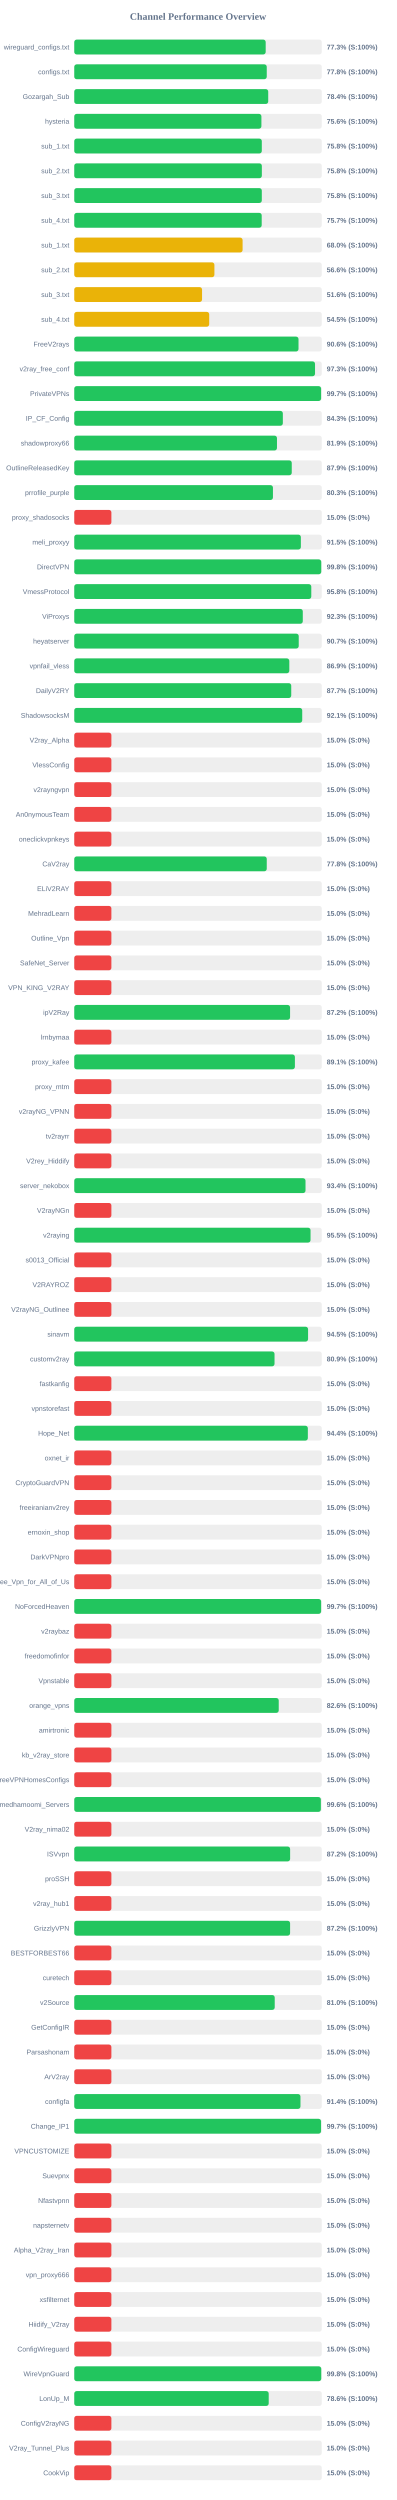
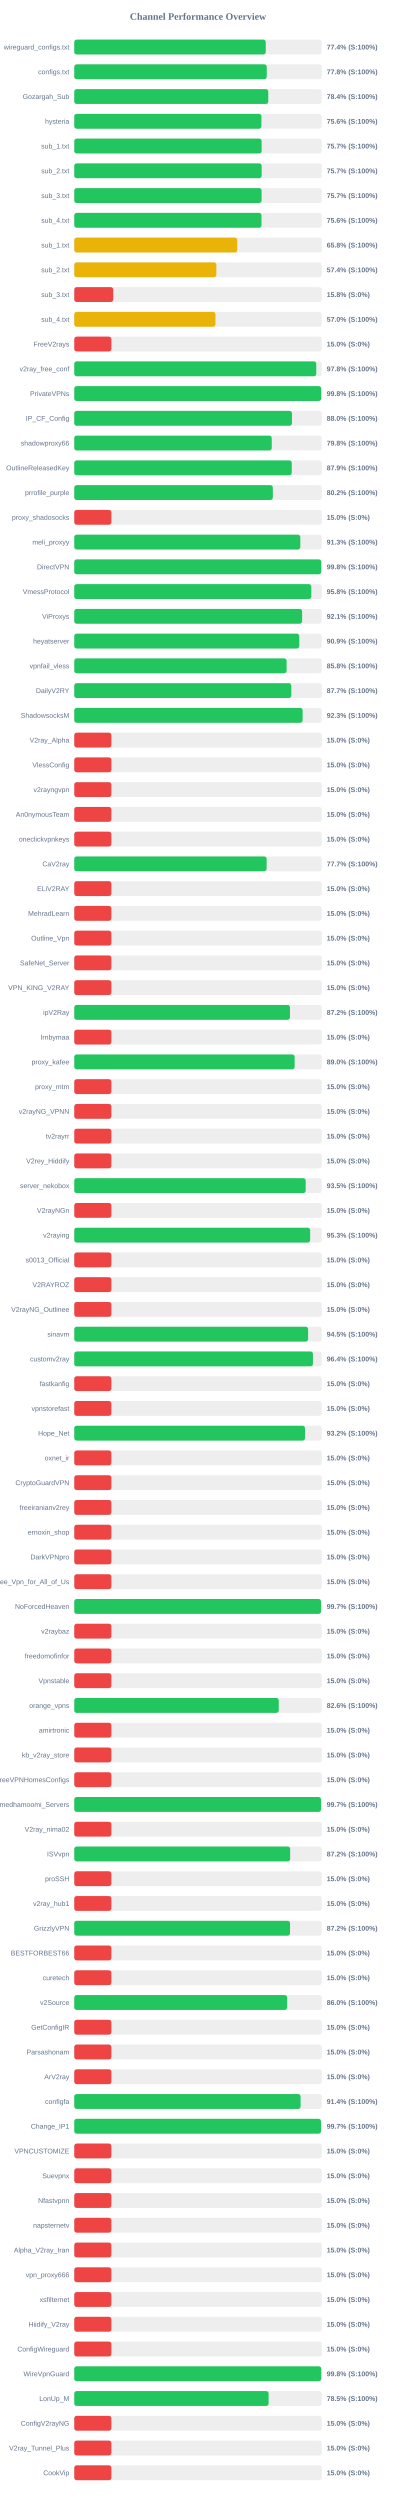
<svg xmlns="http://www.w3.org/2000/svg" width="800" height="5050" version="1.1">
  <style>
        .row { font: 14px Arial; fill: #64748b; }
        .score { font: bold 14px Arial; fill: #64748b; }
    </style>
  <text x="400" y="40" text-anchor="middle" font-size="20px" font-weight="bold" fill="#64748b">Channel Performance Overview</text>
  <rect x="150" y="80" width="500" height="30" fill="#eee" rx="5" />
-   <rect x="150" y="80" width="386.7" height="30" fill="#22c55e" rx="5" />
+   <rect x="150" y="80" width="386.85" height="30" fill="#22c55e" rx="5" />
  <text x="140" y="100" text-anchor="end" class="row">wireguard_configs.txt</text>
-   <text x="660" y="100" text-anchor="start" class="score">77.3% (S:100%)</text>
+   <text x="660" y="100" text-anchor="start" class="score">77.4% (S:100%)</text>
  <rect x="150" y="130" width="500" height="30" fill="#eee" rx="5" />
  <rect x="150" y="130" width="388.85" height="30" fill="#22c55e" rx="5" />
  <text x="140" y="150" text-anchor="end" class="row">configs.txt</text>
  <text x="660" y="150" text-anchor="start" class="score">77.8% (S:100%)</text>
  <rect x="150" y="180" width="500" height="30" fill="#eee" rx="5" />
-   <rect x="150" y="180" width="391.8" height="30" fill="#22c55e" rx="5" />
+   <rect x="150" y="180" width="391.9" height="30" fill="#22c55e" rx="5" />
  <text x="140" y="200" text-anchor="end" class="row">Gozargah_Sub</text>
  <text x="660" y="200" text-anchor="start" class="score">78.4% (S:100%)</text>
  <rect x="150" y="230" width="500" height="30" fill="#eee" rx="5" />
  <rect x="150" y="230" width="378.05" height="30" fill="#22c55e" rx="5" />
  <text x="140" y="250" text-anchor="end" class="row">hysteria</text>
  <text x="660" y="250" text-anchor="start" class="score">75.6% (S:100%)</text>
  <rect x="150" y="280" width="500" height="30" fill="#eee" rx="5" />
-   <rect x="150" y="280" width="378.85" height="30" fill="#22c55e" rx="5" />
+   <rect x="150" y="280" width="378.5" height="30" fill="#22c55e" rx="5" />
  <text x="140" y="300" text-anchor="end" class="row">sub_1.txt</text>
-   <text x="660" y="300" text-anchor="start" class="score">75.8% (S:100%)</text>
+   <text x="660" y="300" text-anchor="start" class="score">75.7% (S:100%)</text>
  <rect x="150" y="330" width="500" height="30" fill="#eee" rx="5" />
-   <rect x="150" y="330" width="378.95" height="30" fill="#22c55e" rx="5" />
+   <rect x="150" y="330" width="378.55" height="30" fill="#22c55e" rx="5" />
  <text x="140" y="350" text-anchor="end" class="row">sub_2.txt</text>
-   <text x="660" y="350" text-anchor="start" class="score">75.8% (S:100%)</text>
+   <text x="660" y="350" text-anchor="start" class="score">75.7% (S:100%)</text>
  <rect x="150" y="380" width="500" height="30" fill="#eee" rx="5" />
-   <rect x="150" y="380" width="378.85" height="30" fill="#22c55e" rx="5" />
+   <rect x="150" y="380" width="378.45" height="30" fill="#22c55e" rx="5" />
  <text x="140" y="400" text-anchor="end" class="row">sub_3.txt</text>
-   <text x="660" y="400" text-anchor="start" class="score">75.8% (S:100%)</text>
+   <text x="660" y="400" text-anchor="start" class="score">75.7% (S:100%)</text>
  <rect x="150" y="430" width="500" height="30" fill="#eee" rx="5" />
-   <rect x="150" y="430" width="378.65" height="30" fill="#22c55e" rx="5" />
+   <rect x="150" y="430" width="378.2" height="30" fill="#22c55e" rx="5" />
  <text x="140" y="450" text-anchor="end" class="row">sub_4.txt</text>
-   <text x="660" y="450" text-anchor="start" class="score">75.7% (S:100%)</text>
+   <text x="660" y="450" text-anchor="start" class="score">75.6% (S:100%)</text>
  <rect x="150" y="480" width="500" height="30" fill="#eee" rx="5" />
-   <rect x="150" y="480" width="340.05" height="30" fill="#eab308" rx="5" />
+   <rect x="150" y="480" width="329.25" height="30" fill="#eab308" rx="5" />
  <text x="140" y="500" text-anchor="end" class="row">sub_1.txt</text>
-   <text x="660" y="500" text-anchor="start" class="score">68.0% (S:100%)</text>
+   <text x="660" y="500" text-anchor="start" class="score">65.8% (S:100%)</text>
  <rect x="150" y="530" width="500" height="30" fill="#eee" rx="5" />
-   <rect x="150" y="530" width="283.1" height="30" fill="#eab308" rx="5" />
+   <rect x="150" y="530" width="287.05" height="30" fill="#eab308" rx="5" />
  <text x="140" y="550" text-anchor="end" class="row">sub_2.txt</text>
-   <text x="660" y="550" text-anchor="start" class="score">56.6% (S:100%)</text>
+   <text x="660" y="550" text-anchor="start" class="score">57.4% (S:100%)</text>
  <rect x="150" y="580" width="500" height="30" fill="#eee" rx="5" />
-   <rect x="150" y="580" width="258.15" height="30" fill="#eab308" rx="5" />
+   <rect x="150" y="580" width="78.75" height="30" fill="#ef4444" rx="5" />
  <text x="140" y="600" text-anchor="end" class="row">sub_3.txt</text>
-   <text x="660" y="600" text-anchor="start" class="score">51.6% (S:100%)</text>
+   <text x="660" y="600" text-anchor="start" class="score">15.8% (S:0%)</text>
  <rect x="150" y="630" width="500" height="30" fill="#eee" rx="5" />
-   <rect x="150" y="630" width="272.6" height="30" fill="#eab308" rx="5" />
+   <rect x="150" y="630" width="285.25" height="30" fill="#eab308" rx="5" />
  <text x="140" y="650" text-anchor="end" class="row">sub_4.txt</text>
-   <text x="660" y="650" text-anchor="start" class="score">54.5% (S:100%)</text>
+   <text x="660" y="650" text-anchor="start" class="score">57.0% (S:100%)</text>
  <rect x="150" y="680" width="500" height="30" fill="#eee" rx="5" />
-   <rect x="150" y="680" width="453.0" height="30" fill="#22c55e" rx="5" />
+   <rect x="150" y="680" width="75.0" height="30" fill="#ef4444" rx="5" />
  <text x="140" y="700" text-anchor="end" class="row">FreeV2rays</text>
-   <text x="660" y="700" text-anchor="start" class="score">90.6% (S:100%)</text>
+   <text x="660" y="700" text-anchor="start" class="score">15.0% (S:0%)</text>
  <rect x="150" y="730" width="500" height="30" fill="#eee" rx="5" />
-   <rect x="150" y="730" width="486.35" height="30" fill="#22c55e" rx="5" />
+   <rect x="150" y="730" width="488.9" height="30" fill="#22c55e" rx="5" />
  <text x="140" y="750" text-anchor="end" class="row">v2ray_free_conf</text>
-   <text x="660" y="750" text-anchor="start" class="score">97.3% (S:100%)</text>
+   <text x="660" y="750" text-anchor="start" class="score">97.8% (S:100%)</text>
  <rect x="150" y="780" width="500" height="30" fill="#eee" rx="5" />
-   <rect x="150" y="780" width="498.6" height="30" fill="#22c55e" rx="5" />
+   <rect x="150" y="780" width="498.8" height="30" fill="#22c55e" rx="5" />
  <text x="140" y="800" text-anchor="end" class="row">PrivateVPNs</text>
-   <text x="660" y="800" text-anchor="start" class="score">99.7% (S:100%)</text>
+   <text x="660" y="800" text-anchor="start" class="score">99.8% (S:100%)</text>
  <rect x="150" y="830" width="500" height="30" fill="#eee" rx="5" />
-   <rect x="150" y="830" width="421.35" height="30" fill="#22c55e" rx="5" />
+   <rect x="150" y="830" width="439.75" height="30" fill="#22c55e" rx="5" />
  <text x="140" y="850" text-anchor="end" class="row">IP_CF_Config</text>
-   <text x="660" y="850" text-anchor="start" class="score">84.3% (S:100%)</text>
+   <text x="660" y="850" text-anchor="start" class="score">88.0% (S:100%)</text>
  <rect x="150" y="880" width="500" height="30" fill="#eee" rx="5" />
-   <rect x="150" y="880" width="409.5" height="30" fill="#22c55e" rx="5" />
+   <rect x="150" y="880" width="398.9" height="30" fill="#22c55e" rx="5" />
  <text x="140" y="900" text-anchor="end" class="row">shadowproxy66</text>
-   <text x="660" y="900" text-anchor="start" class="score">81.9% (S:100%)</text>
+   <text x="660" y="900" text-anchor="start" class="score">79.8% (S:100%)</text>
  <rect x="150" y="930" width="500" height="30" fill="#eee" rx="5" />
-   <rect x="150" y="930" width="439.35" height="30" fill="#22c55e" rx="5" />
+   <rect x="150" y="930" width="439.3" height="30" fill="#22c55e" rx="5" />
  <text x="140" y="950" text-anchor="end" class="row">OutlineReleasedKey</text>
  <text x="660" y="950" text-anchor="start" class="score">87.9% (S:100%)</text>
  <rect x="150" y="980" width="500" height="30" fill="#eee" rx="5" />
-   <rect x="150" y="980" width="401.35" height="30" fill="#22c55e" rx="5" />
+   <rect x="150" y="980" width="401.15" height="30" fill="#22c55e" rx="5" />
  <text x="140" y="1000" text-anchor="end" class="row">prrofile_purple</text>
-   <text x="660" y="1000" text-anchor="start" class="score">80.3% (S:100%)</text>
+   <text x="660" y="1000" text-anchor="start" class="score">80.2% (S:100%)</text>
  <rect x="150" y="1030" width="500" height="30" fill="#eee" rx="5" />
  <rect x="150" y="1030" width="75.0" height="30" fill="#ef4444" rx="5" />
  <text x="140" y="1050" text-anchor="end" class="row">proxy_shadosocks</text>
  <text x="660" y="1050" text-anchor="start" class="score">15.0% (S:0%)</text>
  <rect x="150" y="1080" width="500" height="30" fill="#eee" rx="5" />
-   <rect x="150" y="1080" width="457.75" height="30" fill="#22c55e" rx="5" />
+   <rect x="150" y="1080" width="456.65" height="30" fill="#22c55e" rx="5" />
  <text x="140" y="1100" text-anchor="end" class="row">meli_proxyy</text>
-   <text x="660" y="1100" text-anchor="start" class="score">91.5% (S:100%)</text>
+   <text x="660" y="1100" text-anchor="start" class="score">91.3% (S:100%)</text>
  <rect x="150" y="1130" width="500" height="30" fill="#eee" rx="5" />
-   <rect x="150" y="1130" width="498.9" height="30" fill="#22c55e" rx="5" />
+   <rect x="150" y="1130" width="498.95" height="30" fill="#22c55e" rx="5" />
  <text x="140" y="1150" text-anchor="end" class="row">DirectVPN</text>
  <text x="660" y="1150" text-anchor="start" class="score">99.8% (S:100%)</text>
  <rect x="150" y="1180" width="500" height="30" fill="#eee" rx="5" />
-   <rect x="150" y="1180" width="478.8" height="30" fill="#22c55e" rx="5" />
+   <rect x="150" y="1180" width="478.85" height="30" fill="#22c55e" rx="5" />
  <text x="140" y="1200" text-anchor="end" class="row">VmessProtocol</text>
  <text x="660" y="1200" text-anchor="start" class="score">95.8% (S:100%)</text>
  <rect x="150" y="1230" width="500" height="30" fill="#eee" rx="5" />
-   <rect x="150" y="1230" width="461.65" height="30" fill="#22c55e" rx="5" />
+   <rect x="150" y="1230" width="460.3" height="30" fill="#22c55e" rx="5" />
  <text x="140" y="1250" text-anchor="end" class="row">ViProxys</text>
-   <text x="660" y="1250" text-anchor="start" class="score">92.3% (S:100%)</text>
+   <text x="660" y="1250" text-anchor="start" class="score">92.1% (S:100%)</text>
  <rect x="150" y="1280" width="500" height="30" fill="#eee" rx="5" />
-   <rect x="150" y="1280" width="453.45" height="30" fill="#22c55e" rx="5" />
+   <rect x="150" y="1280" width="454.55" height="30" fill="#22c55e" rx="5" />
  <text x="140" y="1300" text-anchor="end" class="row">heyatserver</text>
-   <text x="660" y="1300" text-anchor="start" class="score">90.7% (S:100%)</text>
+   <text x="660" y="1300" text-anchor="start" class="score">90.9% (S:100%)</text>
  <rect x="150" y="1330" width="500" height="30" fill="#eee" rx="5" />
-   <rect x="150" y="1330" width="434.4" height="30" fill="#22c55e" rx="5" />
+   <rect x="150" y="1330" width="428.95" height="30" fill="#22c55e" rx="5" />
  <text x="140" y="1350" text-anchor="end" class="row">vpnfail_vless</text>
-   <text x="660" y="1350" text-anchor="start" class="score">86.9% (S:100%)</text>
+   <text x="660" y="1350" text-anchor="start" class="score">85.8% (S:100%)</text>
  <rect x="150" y="1380" width="500" height="30" fill="#eee" rx="5" />
-   <rect x="150" y="1380" width="438.3" height="30" fill="#22c55e" rx="5" />
+   <rect x="150" y="1380" width="438.45" height="30" fill="#22c55e" rx="5" />
  <text x="140" y="1400" text-anchor="end" class="row">DailyV2RY</text>
  <text x="660" y="1400" text-anchor="start" class="score">87.7% (S:100%)</text>
  <rect x="150" y="1430" width="500" height="30" fill="#eee" rx="5" />
-   <rect x="150" y="1430" width="460.5" height="30" fill="#22c55e" rx="5" />
+   <rect x="150" y="1430" width="461.3" height="30" fill="#22c55e" rx="5" />
  <text x="140" y="1450" text-anchor="end" class="row">ShadowsocksM</text>
-   <text x="660" y="1450" text-anchor="start" class="score">92.1% (S:100%)</text>
+   <text x="660" y="1450" text-anchor="start" class="score">92.3% (S:100%)</text>
  <rect x="150" y="1480" width="500" height="30" fill="#eee" rx="5" />
  <rect x="150" y="1480" width="75.0" height="30" fill="#ef4444" rx="5" />
  <text x="140" y="1500" text-anchor="end" class="row">V2ray_Alpha</text>
  <text x="660" y="1500" text-anchor="start" class="score">15.0% (S:0%)</text>
  <rect x="150" y="1530" width="500" height="30" fill="#eee" rx="5" />
  <rect x="150" y="1530" width="75.0" height="30" fill="#ef4444" rx="5" />
  <text x="140" y="1550" text-anchor="end" class="row">VlessConfig</text>
  <text x="660" y="1550" text-anchor="start" class="score">15.0% (S:0%)</text>
  <rect x="150" y="1580" width="500" height="30" fill="#eee" rx="5" />
  <rect x="150" y="1580" width="75.0" height="30" fill="#ef4444" rx="5" />
  <text x="140" y="1600" text-anchor="end" class="row">v2rayngvpn</text>
  <text x="660" y="1600" text-anchor="start" class="score">15.0% (S:0%)</text>
  <rect x="150" y="1630" width="500" height="30" fill="#eee" rx="5" />
  <rect x="150" y="1630" width="75.0" height="30" fill="#ef4444" rx="5" />
  <text x="140" y="1650" text-anchor="end" class="row">An0nymousTeam</text>
  <text x="660" y="1650" text-anchor="start" class="score">15.0% (S:0%)</text>
  <rect x="150" y="1680" width="500" height="30" fill="#eee" rx="5" />
  <rect x="150" y="1680" width="75.0" height="30" fill="#ef4444" rx="5" />
  <text x="140" y="1700" text-anchor="end" class="row">oneclickvpnkeys</text>
  <text x="660" y="1700" text-anchor="start" class="score">15.0% (S:0%)</text>
  <rect x="150" y="1730" width="500" height="30" fill="#eee" rx="5" />
-   <rect x="150" y="1730" width="388.85" height="30" fill="#22c55e" rx="5" />
+   <rect x="150" y="1730" width="388.6" height="30" fill="#22c55e" rx="5" />
  <text x="140" y="1750" text-anchor="end" class="row">CaV2ray</text>
-   <text x="660" y="1750" text-anchor="start" class="score">77.8% (S:100%)</text>
+   <text x="660" y="1750" text-anchor="start" class="score">77.7% (S:100%)</text>
  <rect x="150" y="1780" width="500" height="30" fill="#eee" rx="5" />
  <rect x="150" y="1780" width="75.0" height="30" fill="#ef4444" rx="5" />
  <text x="140" y="1800" text-anchor="end" class="row">ELiV2RAY</text>
  <text x="660" y="1800" text-anchor="start" class="score">15.0% (S:0%)</text>
  <rect x="150" y="1830" width="500" height="30" fill="#eee" rx="5" />
  <rect x="150" y="1830" width="75.0" height="30" fill="#ef4444" rx="5" />
  <text x="140" y="1850" text-anchor="end" class="row">MehradLearn</text>
  <text x="660" y="1850" text-anchor="start" class="score">15.0% (S:0%)</text>
  <rect x="150" y="1880" width="500" height="30" fill="#eee" rx="5" />
  <rect x="150" y="1880" width="75.0" height="30" fill="#ef4444" rx="5" />
  <text x="140" y="1900" text-anchor="end" class="row">Outline_Vpn</text>
  <text x="660" y="1900" text-anchor="start" class="score">15.0% (S:0%)</text>
  <rect x="150" y="1930" width="500" height="30" fill="#eee" rx="5" />
  <rect x="150" y="1930" width="75.0" height="30" fill="#ef4444" rx="5" />
  <text x="140" y="1950" text-anchor="end" class="row">SafeNet_Server</text>
  <text x="660" y="1950" text-anchor="start" class="score">15.0% (S:0%)</text>
  <rect x="150" y="1980" width="500" height="30" fill="#eee" rx="5" />
  <rect x="150" y="1980" width="75.0" height="30" fill="#ef4444" rx="5" />
  <text x="140" y="2000" text-anchor="end" class="row">VPN_KING_V2RAY</text>
  <text x="660" y="2000" text-anchor="start" class="score">15.0% (S:0%)</text>
  <rect x="150" y="2030" width="500" height="30" fill="#eee" rx="5" />
-   <rect x="150" y="2030" width="435.95" height="30" fill="#22c55e" rx="5" />
+   <rect x="150" y="2030" width="435.75" height="30" fill="#22c55e" rx="5" />
  <text x="140" y="2050" text-anchor="end" class="row">ipV2Ray</text>
  <text x="660" y="2050" text-anchor="start" class="score">87.2% (S:100%)</text>
  <rect x="150" y="2080" width="500" height="30" fill="#eee" rx="5" />
  <rect x="150" y="2080" width="75.0" height="30" fill="#ef4444" rx="5" />
  <text x="140" y="2100" text-anchor="end" class="row">lrnbymaa</text>
  <text x="660" y="2100" text-anchor="start" class="score">15.0% (S:0%)</text>
  <rect x="150" y="2130" width="500" height="30" fill="#eee" rx="5" />
-   <rect x="150" y="2130" width="445.7" height="30" fill="#22c55e" rx="5" />
+   <rect x="150" y="2130" width="445.2" height="30" fill="#22c55e" rx="5" />
  <text x="140" y="2150" text-anchor="end" class="row">proxy_kafee</text>
-   <text x="660" y="2150" text-anchor="start" class="score">89.1% (S:100%)</text>
+   <text x="660" y="2150" text-anchor="start" class="score">89.0% (S:100%)</text>
  <rect x="150" y="2180" width="500" height="30" fill="#eee" rx="5" />
  <rect x="150" y="2180" width="75.0" height="30" fill="#ef4444" rx="5" />
  <text x="140" y="2200" text-anchor="end" class="row">proxy_mtm</text>
  <text x="660" y="2200" text-anchor="start" class="score">15.0% (S:0%)</text>
  <rect x="150" y="2230" width="500" height="30" fill="#eee" rx="5" />
  <rect x="150" y="2230" width="75.0" height="30" fill="#ef4444" rx="5" />
  <text x="140" y="2250" text-anchor="end" class="row">v2rayNG_VPNN</text>
  <text x="660" y="2250" text-anchor="start" class="score">15.0% (S:0%)</text>
  <rect x="150" y="2280" width="500" height="30" fill="#eee" rx="5" />
  <rect x="150" y="2280" width="75.0" height="30" fill="#ef4444" rx="5" />
  <text x="140" y="2300" text-anchor="end" class="row">tv2rayrr</text>
  <text x="660" y="2300" text-anchor="start" class="score">15.0% (S:0%)</text>
  <rect x="150" y="2330" width="500" height="30" fill="#eee" rx="5" />
  <rect x="150" y="2330" width="75.0" height="30" fill="#ef4444" rx="5" />
  <text x="140" y="2350" text-anchor="end" class="row">V2rey_Hiddify</text>
  <text x="660" y="2350" text-anchor="start" class="score">15.0% (S:0%)</text>
  <rect x="150" y="2380" width="500" height="30" fill="#eee" rx="5" />
-   <rect x="150" y="2380" width="467.15" height="30" fill="#22c55e" rx="5" />
+   <rect x="150" y="2380" width="467.5" height="30" fill="#22c55e" rx="5" />
  <text x="140" y="2400" text-anchor="end" class="row">server_nekobox</text>
-   <text x="660" y="2400" text-anchor="start" class="score">93.4% (S:100%)</text>
+   <text x="660" y="2400" text-anchor="start" class="score">93.5% (S:100%)</text>
  <rect x="150" y="2430" width="500" height="30" fill="#eee" rx="5" />
  <rect x="150" y="2430" width="75.0" height="30" fill="#ef4444" rx="5" />
  <text x="140" y="2450" text-anchor="end" class="row">V2rayNGn</text>
  <text x="660" y="2450" text-anchor="start" class="score">15.0% (S:0%)</text>
  <rect x="150" y="2480" width="500" height="30" fill="#eee" rx="5" />
-   <rect x="150" y="2480" width="477.3" height="30" fill="#22c55e" rx="5" />
+   <rect x="150" y="2480" width="476.5" height="30" fill="#22c55e" rx="5" />
  <text x="140" y="2500" text-anchor="end" class="row">v2raying</text>
-   <text x="660" y="2500" text-anchor="start" class="score">95.5% (S:100%)</text>
+   <text x="660" y="2500" text-anchor="start" class="score">95.3% (S:100%)</text>
  <rect x="150" y="2530" width="500" height="30" fill="#eee" rx="5" />
  <rect x="150" y="2530" width="75.0" height="30" fill="#ef4444" rx="5" />
  <text x="140" y="2550" text-anchor="end" class="row">s0013_Official</text>
  <text x="660" y="2550" text-anchor="start" class="score">15.0% (S:0%)</text>
  <rect x="150" y="2580" width="500" height="30" fill="#eee" rx="5" />
  <rect x="150" y="2580" width="75.0" height="30" fill="#ef4444" rx="5" />
  <text x="140" y="2600" text-anchor="end" class="row">V2RAYROZ</text>
  <text x="660" y="2600" text-anchor="start" class="score">15.0% (S:0%)</text>
  <rect x="150" y="2630" width="500" height="30" fill="#eee" rx="5" />
  <rect x="150" y="2630" width="75.0" height="30" fill="#ef4444" rx="5" />
  <text x="140" y="2650" text-anchor="end" class="row">V2rayNG_Outlinee</text>
  <text x="660" y="2650" text-anchor="start" class="score">15.0% (S:0%)</text>
  <rect x="150" y="2680" width="500" height="30" fill="#eee" rx="5" />
-   <rect x="150" y="2680" width="472.3" height="30" fill="#22c55e" rx="5" />
+   <rect x="150" y="2680" width="472.4" height="30" fill="#22c55e" rx="5" />
  <text x="140" y="2700" text-anchor="end" class="row">sinavm</text>
  <text x="660" y="2700" text-anchor="start" class="score">94.5% (S:100%)</text>
  <rect x="150" y="2730" width="500" height="30" fill="#eee" rx="5" />
-   <rect x="150" y="2730" width="404.55" height="30" fill="#22c55e" rx="5" />
+   <rect x="150" y="2730" width="482.15" height="30" fill="#22c55e" rx="5" />
  <text x="140" y="2750" text-anchor="end" class="row">customv2ray</text>
-   <text x="660" y="2750" text-anchor="start" class="score">80.9% (S:100%)</text>
+   <text x="660" y="2750" text-anchor="start" class="score">96.4% (S:100%)</text>
  <rect x="150" y="2780" width="500" height="30" fill="#eee" rx="5" />
  <rect x="150" y="2780" width="75.0" height="30" fill="#ef4444" rx="5" />
  <text x="140" y="2800" text-anchor="end" class="row">fastkanfig</text>
  <text x="660" y="2800" text-anchor="start" class="score">15.0% (S:0%)</text>
  <rect x="150" y="2830" width="500" height="30" fill="#eee" rx="5" />
  <rect x="150" y="2830" width="75.0" height="30" fill="#ef4444" rx="5" />
  <text x="140" y="2850" text-anchor="end" class="row">vpnstorefast</text>
  <text x="660" y="2850" text-anchor="start" class="score">15.0% (S:0%)</text>
  <rect x="150" y="2880" width="500" height="30" fill="#eee" rx="5" />
-   <rect x="150" y="2880" width="471.85" height="30" fill="#22c55e" rx="5" />
+   <rect x="150" y="2880" width="466.15" height="30" fill="#22c55e" rx="5" />
  <text x="140" y="2900" text-anchor="end" class="row">Hope_Net</text>
-   <text x="660" y="2900" text-anchor="start" class="score">94.4% (S:100%)</text>
+   <text x="660" y="2900" text-anchor="start" class="score">93.2% (S:100%)</text>
  <rect x="150" y="2930" width="500" height="30" fill="#eee" rx="5" />
  <rect x="150" y="2930" width="75.0" height="30" fill="#ef4444" rx="5" />
  <text x="140" y="2950" text-anchor="end" class="row">oxnet_ir</text>
  <text x="660" y="2950" text-anchor="start" class="score">15.0% (S:0%)</text>
  <rect x="150" y="2980" width="500" height="30" fill="#eee" rx="5" />
  <rect x="150" y="2980" width="75.0" height="30" fill="#ef4444" rx="5" />
  <text x="140" y="3000" text-anchor="end" class="row">CryptoGuardVPN</text>
  <text x="660" y="3000" text-anchor="start" class="score">15.0% (S:0%)</text>
  <rect x="150" y="3030" width="500" height="30" fill="#eee" rx="5" />
  <rect x="150" y="3030" width="75.0" height="30" fill="#ef4444" rx="5" />
  <text x="140" y="3050" text-anchor="end" class="row">freeiranianv2rey</text>
  <text x="660" y="3050" text-anchor="start" class="score">15.0% (S:0%)</text>
  <rect x="150" y="3080" width="500" height="30" fill="#eee" rx="5" />
  <rect x="150" y="3080" width="75.0" height="30" fill="#ef4444" rx="5" />
  <text x="140" y="3100" text-anchor="end" class="row">ernoxin_shop</text>
  <text x="660" y="3100" text-anchor="start" class="score">15.0% (S:0%)</text>
  <rect x="150" y="3130" width="500" height="30" fill="#eee" rx="5" />
  <rect x="150" y="3130" width="75.0" height="30" fill="#ef4444" rx="5" />
  <text x="140" y="3150" text-anchor="end" class="row">DarkVPNpro</text>
  <text x="660" y="3150" text-anchor="start" class="score">15.0% (S:0%)</text>
  <rect x="150" y="3180" width="500" height="30" fill="#eee" rx="5" />
  <rect x="150" y="3180" width="75.0" height="30" fill="#ef4444" rx="5" />
  <text x="140" y="3200" text-anchor="end" class="row">Free_Vpn_for_All_of_Us</text>
  <text x="660" y="3200" text-anchor="start" class="score">15.0% (S:0%)</text>
  <rect x="150" y="3230" width="500" height="30" fill="#eee" rx="5" />
-   <rect x="150" y="3230" width="498.65" height="30" fill="#22c55e" rx="5" />
+   <rect x="150" y="3230" width="498.4" height="30" fill="#22c55e" rx="5" />
  <text x="140" y="3250" text-anchor="end" class="row">NoForcedHeaven</text>
  <text x="660" y="3250" text-anchor="start" class="score">99.7% (S:100%)</text>
  <rect x="150" y="3280" width="500" height="30" fill="#eee" rx="5" />
  <rect x="150" y="3280" width="75.0" height="30" fill="#ef4444" rx="5" />
  <text x="140" y="3300" text-anchor="end" class="row">v2raybaz</text>
  <text x="660" y="3300" text-anchor="start" class="score">15.0% (S:0%)</text>
  <rect x="150" y="3330" width="500" height="30" fill="#eee" rx="5" />
  <rect x="150" y="3330" width="75.0" height="30" fill="#ef4444" rx="5" />
  <text x="140" y="3350" text-anchor="end" class="row">freedomofinfor</text>
  <text x="660" y="3350" text-anchor="start" class="score">15.0% (S:0%)</text>
  <rect x="150" y="3380" width="500" height="30" fill="#eee" rx="5" />
  <rect x="150" y="3380" width="75.0" height="30" fill="#ef4444" rx="5" />
  <text x="140" y="3400" text-anchor="end" class="row">Vpnstable</text>
  <text x="660" y="3400" text-anchor="start" class="score">15.0% (S:0%)</text>
  <rect x="150" y="3430" width="500" height="30" fill="#eee" rx="5" />
-   <rect x="150" y="3430" width="413.05" height="30" fill="#22c55e" rx="5" />
+   <rect x="150" y="3430" width="413.1" height="30" fill="#22c55e" rx="5" />
  <text x="140" y="3450" text-anchor="end" class="row">orange_vpns</text>
  <text x="660" y="3450" text-anchor="start" class="score">82.6% (S:100%)</text>
  <rect x="150" y="3480" width="500" height="30" fill="#eee" rx="5" />
  <rect x="150" y="3480" width="75.0" height="30" fill="#ef4444" rx="5" />
  <text x="140" y="3500" text-anchor="end" class="row">amirtronic</text>
  <text x="660" y="3500" text-anchor="start" class="score">15.0% (S:0%)</text>
  <rect x="150" y="3530" width="500" height="30" fill="#eee" rx="5" />
  <rect x="150" y="3530" width="75.0" height="30" fill="#ef4444" rx="5" />
  <text x="140" y="3550" text-anchor="end" class="row">kb_v2ray_store</text>
  <text x="660" y="3550" text-anchor="start" class="score">15.0% (S:0%)</text>
  <rect x="150" y="3580" width="500" height="30" fill="#eee" rx="5" />
  <rect x="150" y="3580" width="75.0" height="30" fill="#ef4444" rx="5" />
  <text x="140" y="3600" text-anchor="end" class="row">FreeVPNHomesConfigs</text>
  <text x="660" y="3600" text-anchor="start" class="score">15.0% (S:0%)</text>
  <rect x="150" y="3630" width="500" height="30" fill="#eee" rx="5" />
-   <rect x="150" y="3630" width="498.15" height="30" fill="#22c55e" rx="5" />
+   <rect x="150" y="3630" width="498.4" height="30" fill="#22c55e" rx="5" />
  <text x="140" y="3650" text-anchor="end" class="row">Ahmedhamoomi_Servers</text>
-   <text x="660" y="3650" text-anchor="start" class="score">99.6% (S:100%)</text>
+   <text x="660" y="3650" text-anchor="start" class="score">99.7% (S:100%)</text>
  <rect x="150" y="3680" width="500" height="30" fill="#eee" rx="5" />
  <rect x="150" y="3680" width="75.0" height="30" fill="#ef4444" rx="5" />
  <text x="140" y="3700" text-anchor="end" class="row">V2ray_nima02</text>
  <text x="660" y="3700" text-anchor="start" class="score">15.0% (S:0%)</text>
  <rect x="150" y="3730" width="500" height="30" fill="#eee" rx="5" />
-   <rect x="150" y="3730" width="436.05" height="30" fill="#22c55e" rx="5" />
+   <rect x="150" y="3730" width="436.15" height="30" fill="#22c55e" rx="5" />
  <text x="140" y="3750" text-anchor="end" class="row">ISVvpn</text>
  <text x="660" y="3750" text-anchor="start" class="score">87.2% (S:100%)</text>
  <rect x="150" y="3780" width="500" height="30" fill="#eee" rx="5" />
  <rect x="150" y="3780" width="75.0" height="30" fill="#ef4444" rx="5" />
  <text x="140" y="3800" text-anchor="end" class="row">proSSH</text>
  <text x="660" y="3800" text-anchor="start" class="score">15.0% (S:0%)</text>
  <rect x="150" y="3830" width="500" height="30" fill="#eee" rx="5" />
  <rect x="150" y="3830" width="75.0" height="30" fill="#ef4444" rx="5" />
  <text x="140" y="3850" text-anchor="end" class="row">v2ray_hub1</text>
  <text x="660" y="3850" text-anchor="start" class="score">15.0% (S:0%)</text>
  <rect x="150" y="3880" width="500" height="30" fill="#eee" rx="5" />
-   <rect x="150" y="3880" width="436.0" height="30" fill="#22c55e" rx="5" />
+   <rect x="150" y="3880" width="435.85" height="30" fill="#22c55e" rx="5" />
  <text x="140" y="3900" text-anchor="end" class="row">GrizzlyVPN</text>
  <text x="660" y="3900" text-anchor="start" class="score">87.2% (S:100%)</text>
  <rect x="150" y="3930" width="500" height="30" fill="#eee" rx="5" />
  <rect x="150" y="3930" width="75.0" height="30" fill="#ef4444" rx="5" />
  <text x="140" y="3950" text-anchor="end" class="row">BESTFORBEST66</text>
  <text x="660" y="3950" text-anchor="start" class="score">15.0% (S:0%)</text>
  <rect x="150" y="3980" width="500" height="30" fill="#eee" rx="5" />
  <rect x="150" y="3980" width="75.0" height="30" fill="#ef4444" rx="5" />
  <text x="140" y="4000" text-anchor="end" class="row">curetech</text>
  <text x="660" y="4000" text-anchor="start" class="score">15.0% (S:0%)</text>
  <rect x="150" y="4030" width="500" height="30" fill="#eee" rx="5" />
-   <rect x="150" y="4030" width="404.95" height="30" fill="#22c55e" rx="5" />
+   <rect x="150" y="4030" width="429.95" height="30" fill="#22c55e" rx="5" />
  <text x="140" y="4050" text-anchor="end" class="row">v2Source</text>
-   <text x="660" y="4050" text-anchor="start" class="score">81.0% (S:100%)</text>
+   <text x="660" y="4050" text-anchor="start" class="score">86.0% (S:100%)</text>
  <rect x="150" y="4080" width="500" height="30" fill="#eee" rx="5" />
  <rect x="150" y="4080" width="75.0" height="30" fill="#ef4444" rx="5" />
  <text x="140" y="4100" text-anchor="end" class="row">GetConfigIR</text>
  <text x="660" y="4100" text-anchor="start" class="score">15.0% (S:0%)</text>
  <rect x="150" y="4130" width="500" height="30" fill="#eee" rx="5" />
  <rect x="150" y="4130" width="75.0" height="30" fill="#ef4444" rx="5" />
  <text x="140" y="4150" text-anchor="end" class="row">Parsashonam</text>
  <text x="660" y="4150" text-anchor="start" class="score">15.0% (S:0%)</text>
  <rect x="150" y="4180" width="500" height="30" fill="#eee" rx="5" />
  <rect x="150" y="4180" width="75.0" height="30" fill="#ef4444" rx="5" />
  <text x="140" y="4200" text-anchor="end" class="row">ArV2ray</text>
  <text x="660" y="4200" text-anchor="start" class="score">15.0% (S:0%)</text>
  <rect x="150" y="4230" width="500" height="30" fill="#eee" rx="5" />
-   <rect x="150" y="4230" width="456.95" height="30" fill="#22c55e" rx="5" />
+   <rect x="150" y="4230" width="457.2" height="30" fill="#22c55e" rx="5" />
  <text x="140" y="4250" text-anchor="end" class="row">configfa</text>
  <text x="660" y="4250" text-anchor="start" class="score">91.4% (S:100%)</text>
  <rect x="150" y="4280" width="500" height="30" fill="#eee" rx="5" />
-   <rect x="150" y="4280" width="498.5" height="30" fill="#22c55e" rx="5" />
+   <rect x="150" y="4280" width="498.4" height="30" fill="#22c55e" rx="5" />
  <text x="140" y="4300" text-anchor="end" class="row">Change_IP1</text>
  <text x="660" y="4300" text-anchor="start" class="score">99.7% (S:100%)</text>
  <rect x="150" y="4330" width="500" height="30" fill="#eee" rx="5" />
  <rect x="150" y="4330" width="75.0" height="30" fill="#ef4444" rx="5" />
  <text x="140" y="4350" text-anchor="end" class="row">VPNCUSTOMIZE</text>
  <text x="660" y="4350" text-anchor="start" class="score">15.0% (S:0%)</text>
  <rect x="150" y="4380" width="500" height="30" fill="#eee" rx="5" />
  <rect x="150" y="4380" width="75.0" height="30" fill="#ef4444" rx="5" />
  <text x="140" y="4400" text-anchor="end" class="row">Suevpnx</text>
  <text x="660" y="4400" text-anchor="start" class="score">15.0% (S:0%)</text>
  <rect x="150" y="4430" width="500" height="30" fill="#eee" rx="5" />
  <rect x="150" y="4430" width="75.0" height="30" fill="#ef4444" rx="5" />
  <text x="140" y="4450" text-anchor="end" class="row">Nfastvpnn</text>
  <text x="660" y="4450" text-anchor="start" class="score">15.0% (S:0%)</text>
  <rect x="150" y="4480" width="500" height="30" fill="#eee" rx="5" />
  <rect x="150" y="4480" width="75.0" height="30" fill="#ef4444" rx="5" />
  <text x="140" y="4500" text-anchor="end" class="row">napsternetv</text>
  <text x="660" y="4500" text-anchor="start" class="score">15.0% (S:0%)</text>
  <rect x="150" y="4530" width="500" height="30" fill="#eee" rx="5" />
  <rect x="150" y="4530" width="75.0" height="30" fill="#ef4444" rx="5" />
  <text x="140" y="4550" text-anchor="end" class="row">Alpha_V2ray_Iran</text>
  <text x="660" y="4550" text-anchor="start" class="score">15.0% (S:0%)</text>
  <rect x="150" y="4580" width="500" height="30" fill="#eee" rx="5" />
  <rect x="150" y="4580" width="75.0" height="30" fill="#ef4444" rx="5" />
  <text x="140" y="4600" text-anchor="end" class="row">vpn_proxy666</text>
  <text x="660" y="4600" text-anchor="start" class="score">15.0% (S:0%)</text>
  <rect x="150" y="4630" width="500" height="30" fill="#eee" rx="5" />
  <rect x="150" y="4630" width="75.0" height="30" fill="#ef4444" rx="5" />
  <text x="140" y="4650" text-anchor="end" class="row">xsfilternet</text>
  <text x="660" y="4650" text-anchor="start" class="score">15.0% (S:0%)</text>
  <rect x="150" y="4680" width="500" height="30" fill="#eee" rx="5" />
  <rect x="150" y="4680" width="75.0" height="30" fill="#ef4444" rx="5" />
  <text x="140" y="4700" text-anchor="end" class="row">Hiidify_V2ray</text>
  <text x="660" y="4700" text-anchor="start" class="score">15.0% (S:0%)</text>
  <rect x="150" y="4730" width="500" height="30" fill="#eee" rx="5" />
  <rect x="150" y="4730" width="75.0" height="30" fill="#ef4444" rx="5" />
  <text x="140" y="4750" text-anchor="end" class="row">ConfigWireguard</text>
  <text x="660" y="4750" text-anchor="start" class="score">15.0% (S:0%)</text>
  <rect x="150" y="4780" width="500" height="30" fill="#eee" rx="5" />
-   <rect x="150" y="4780" width="498.9" height="30" fill="#22c55e" rx="5" />
+   <rect x="150" y="4780" width="498.95" height="30" fill="#22c55e" rx="5" />
  <text x="140" y="4800" text-anchor="end" class="row">WireVpnGuard</text>
  <text x="660" y="4800" text-anchor="start" class="score">99.8% (S:100%)</text>
  <rect x="150" y="4830" width="500" height="30" fill="#eee" rx="5" />
-   <rect x="150" y="4830" width="392.8" height="30" fill="#22c55e" rx="5" />
+   <rect x="150" y="4830" width="392.6" height="30" fill="#22c55e" rx="5" />
  <text x="140" y="4850" text-anchor="end" class="row">LonUp_M</text>
-   <text x="660" y="4850" text-anchor="start" class="score">78.6% (S:100%)</text>
+   <text x="660" y="4850" text-anchor="start" class="score">78.5% (S:100%)</text>
  <rect x="150" y="4880" width="500" height="30" fill="#eee" rx="5" />
  <rect x="150" y="4880" width="75.0" height="30" fill="#ef4444" rx="5" />
  <text x="140" y="4900" text-anchor="end" class="row">ConfigV2rayNG</text>
  <text x="660" y="4900" text-anchor="start" class="score">15.0% (S:0%)</text>
  <rect x="150" y="4930" width="500" height="30" fill="#eee" rx="5" />
  <rect x="150" y="4930" width="75.0" height="30" fill="#ef4444" rx="5" />
  <text x="140" y="4950" text-anchor="end" class="row">V2ray_Tunnel_Plus</text>
  <text x="660" y="4950" text-anchor="start" class="score">15.0% (S:0%)</text>
  <rect x="150" y="4980" width="500" height="30" fill="#eee" rx="5" />
  <rect x="150" y="4980" width="75.0" height="30" fill="#ef4444" rx="5" />
  <text x="140" y="5000" text-anchor="end" class="row">CookVip</text>
  <text x="660" y="5000" text-anchor="start" class="score">15.0% (S:0%)</text>
</svg>
